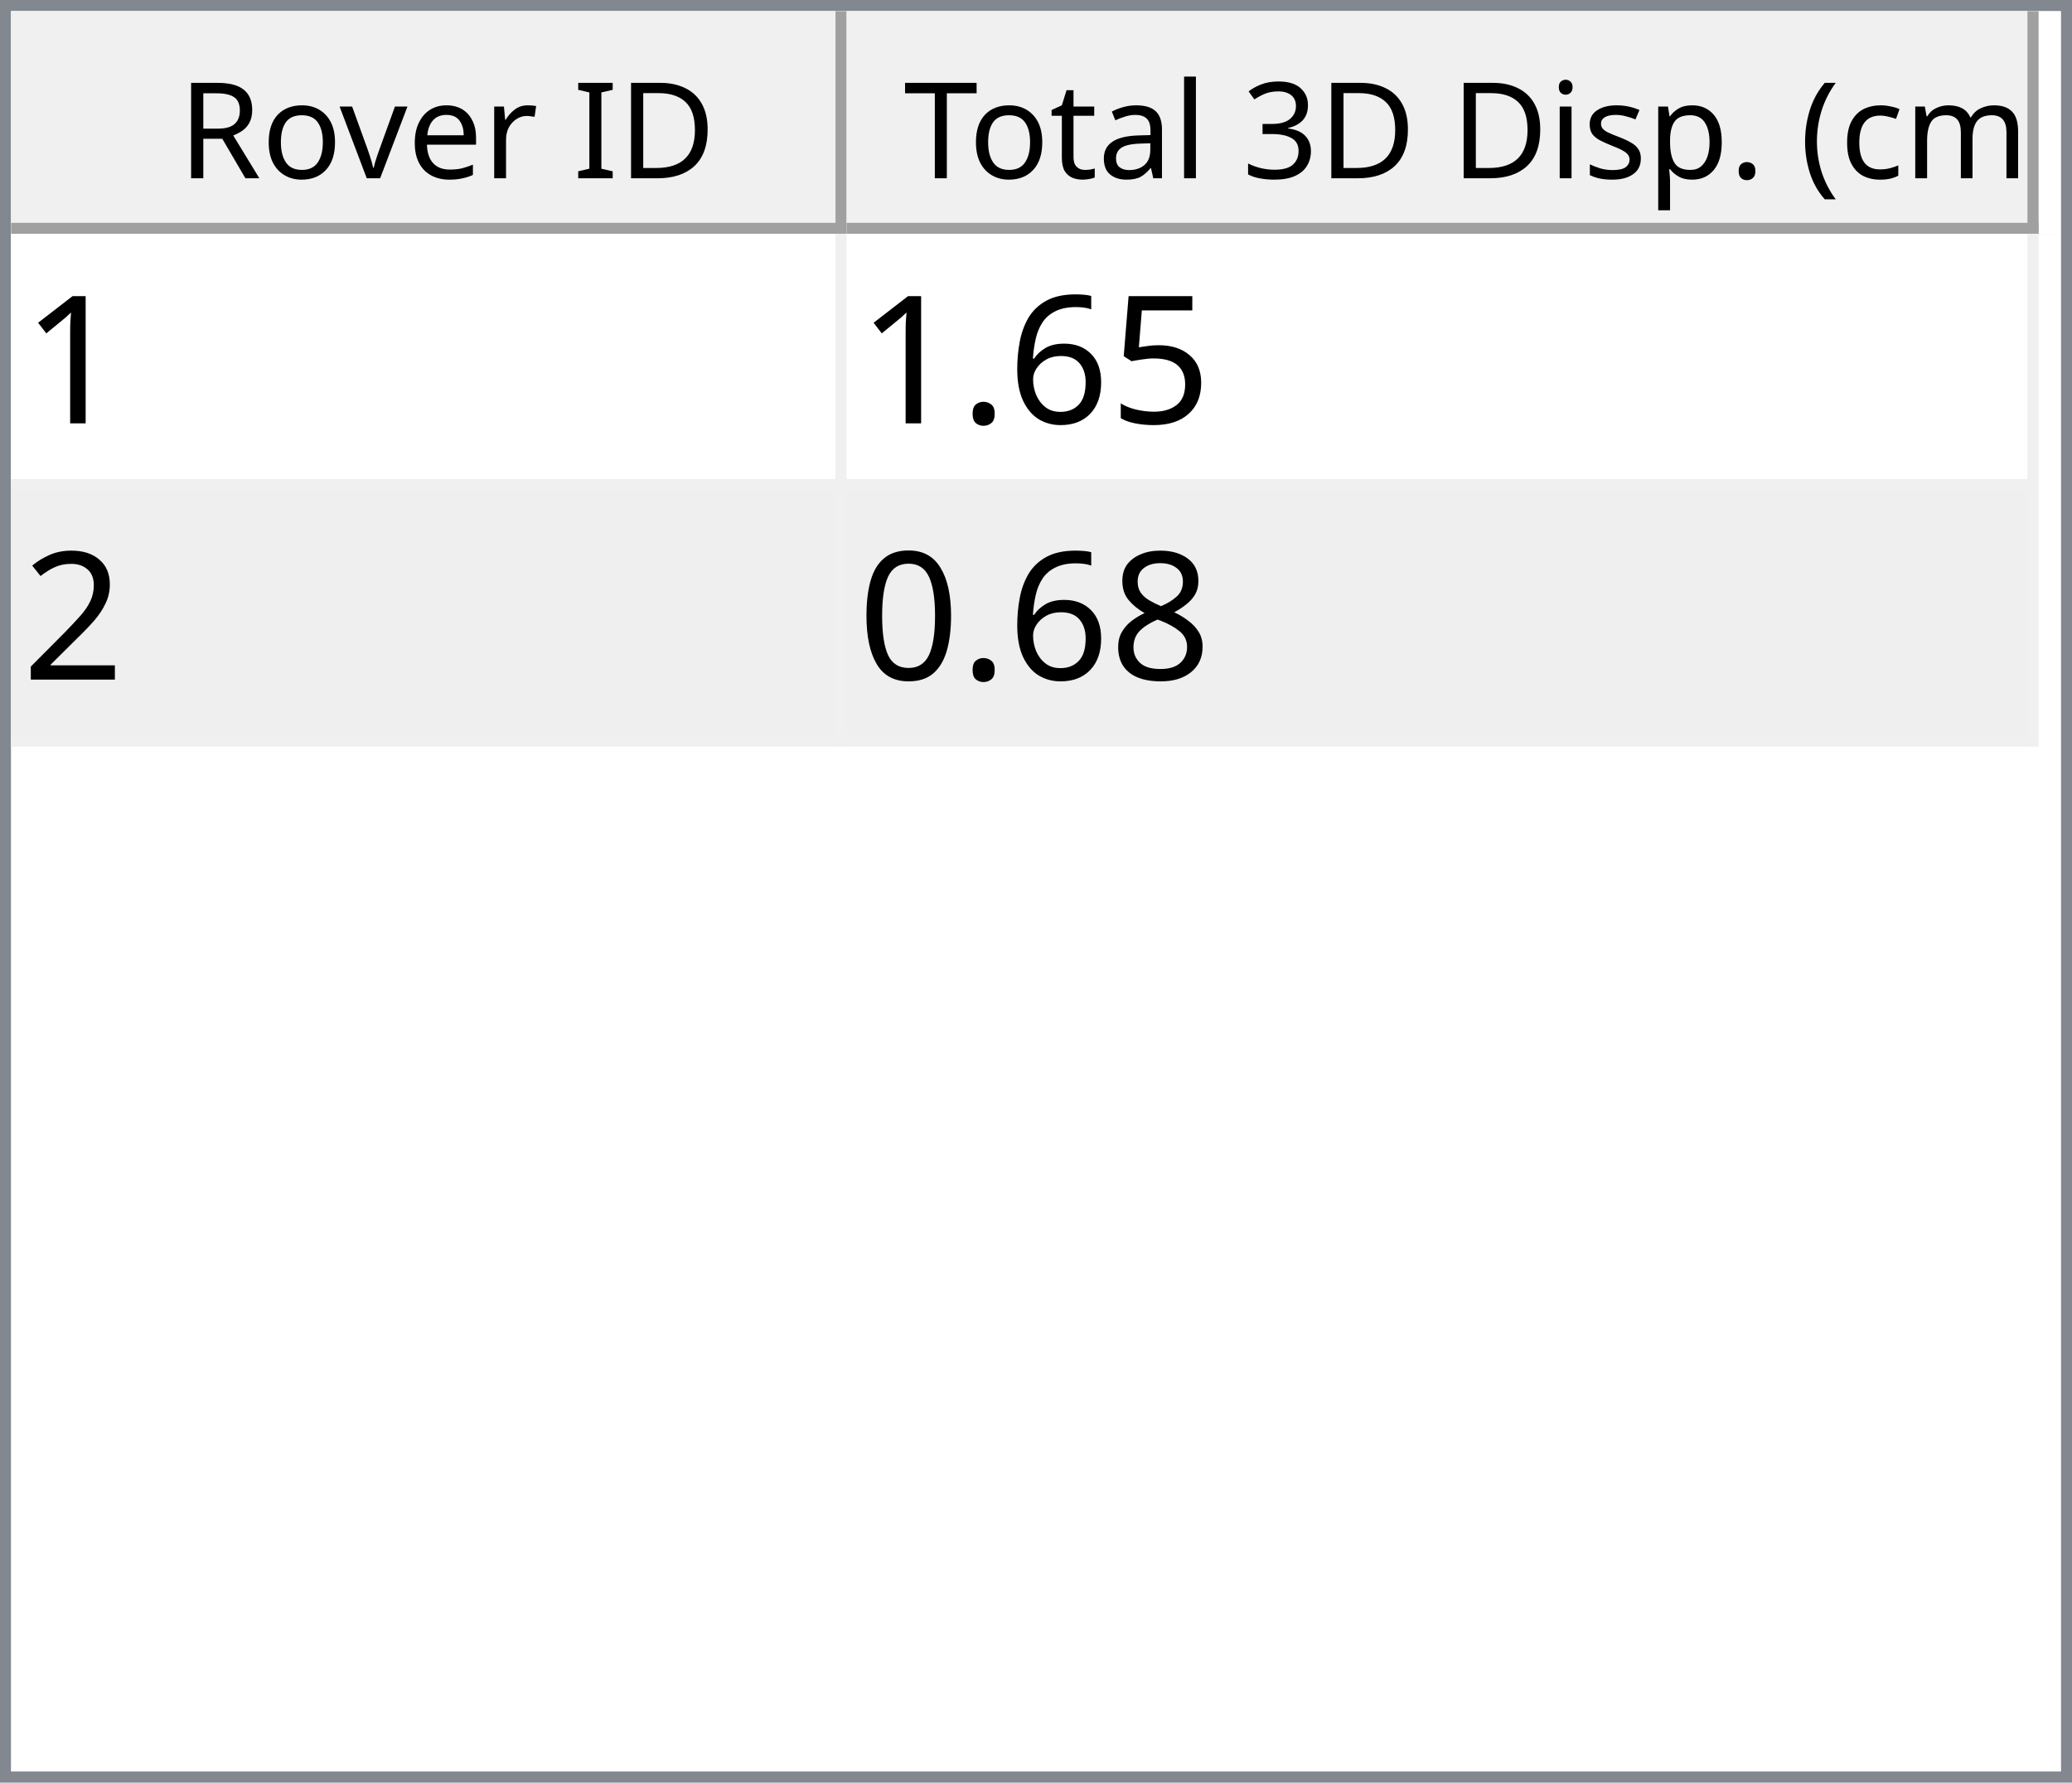
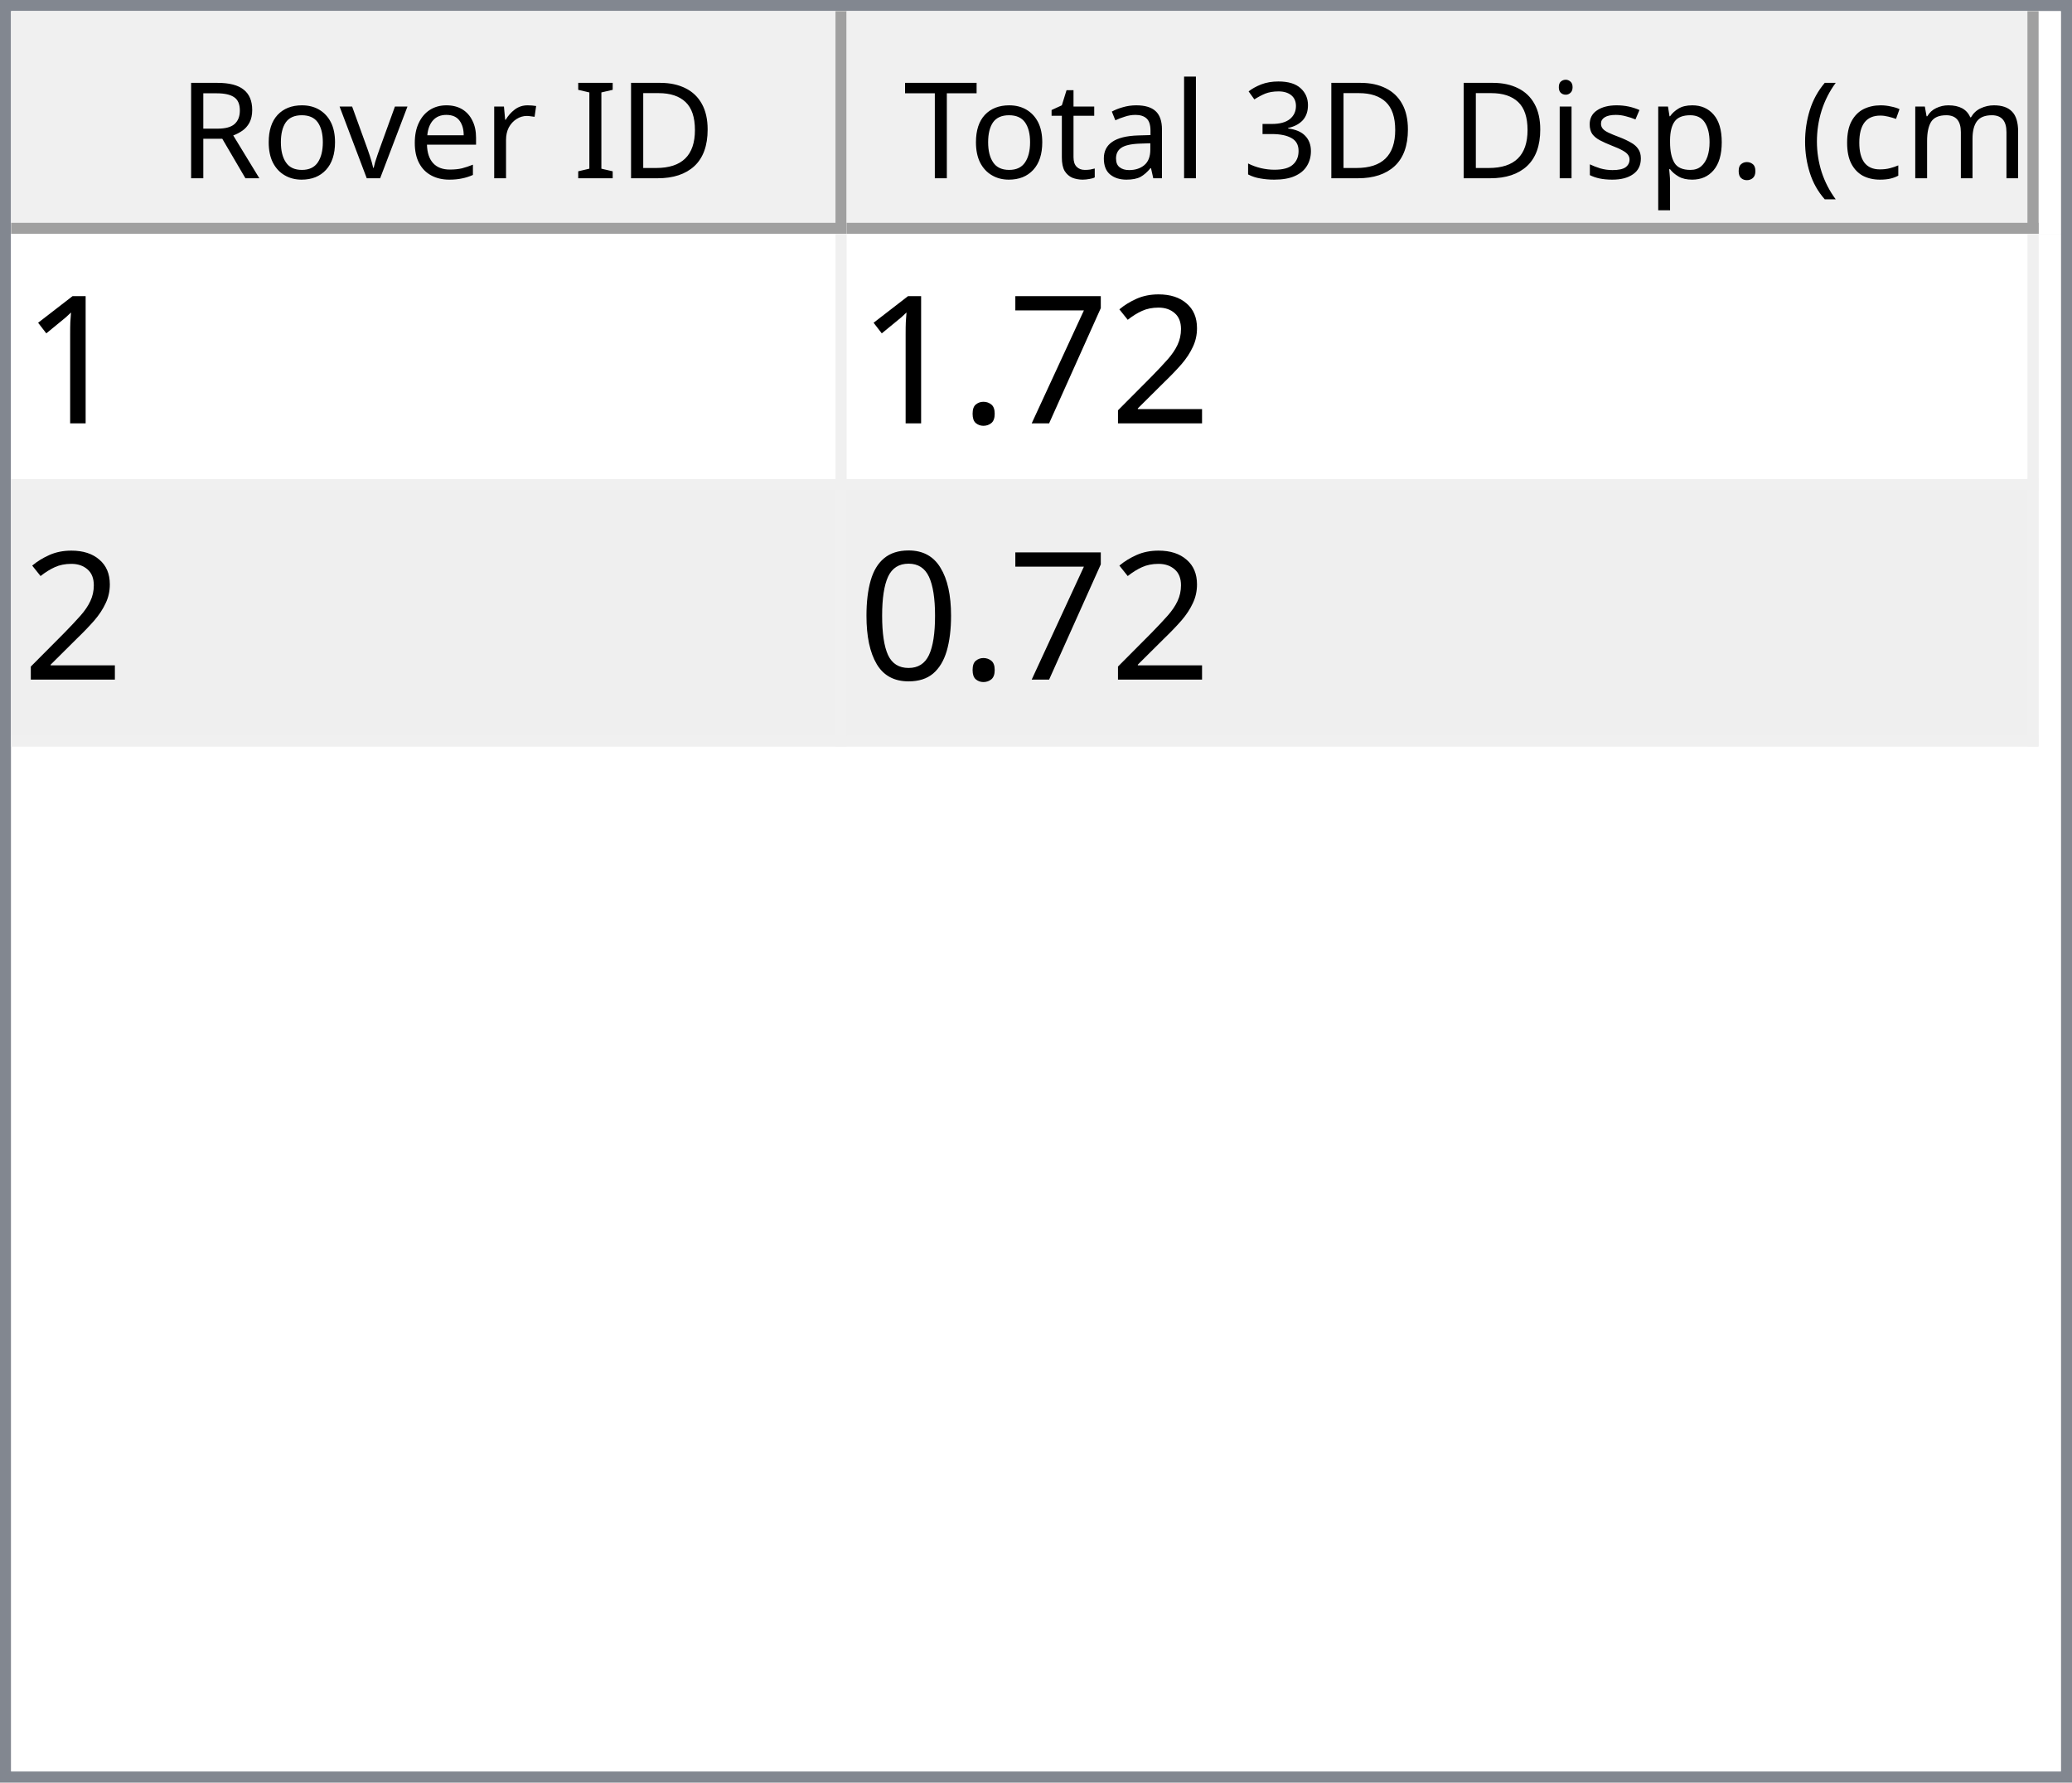
<svg xmlns="http://www.w3.org/2000/svg" style="fill-opacity:1; color-rendering:auto; color-interpolation:auto; text-rendering:auto; stroke:black; stroke-linecap:square; stroke-miterlimit:10; shape-rendering:auto; stroke-opacity:1; fill:black; stroke-dasharray:none; font-weight:normal; stroke-width:1; font-family:'Dialog'; font-style:normal; stroke-linejoin:miter; font-size:12px; stroke-dashoffset:0; image-rendering:auto;" width="186" height="160">
  <defs id="genericDefs" />
  <g>
    <defs id="defs1">
      <clipPath clipPathUnits="userSpaceOnUse" id="clipPath1">
        <path d="M0 0 L186 0 L186 160 L0 160 L0 0 Z" />
      </clipPath>
      <clipPath clipPathUnits="userSpaceOnUse" id="clipPath2">
        <path d="M0 0 L0 160 L186 160 L186 0 Z" />
      </clipPath>
      <clipPath clipPathUnits="userSpaceOnUse" id="clipPath3">
        <path d="M0 0 L0 20 L184 20 L184 0 Z" />
      </clipPath>
      <clipPath clipPathUnits="userSpaceOnUse" id="clipPath4">
        <path d="M0 0 L0 20 L75 20 L75 0 Z" />
      </clipPath>
      <clipPath clipPathUnits="userSpaceOnUse" id="clipPath5">
        <path d="M1 1 L1 19 L74 19 L74 1 Z" />
      </clipPath>
      <clipPath clipPathUnits="userSpaceOnUse" id="clipPath6">
        <path d="M0 0 L0 18 L73 18 L73 0 Z" />
      </clipPath>
      <clipPath clipPathUnits="userSpaceOnUse" id="clipPath7">
        <path d="M-0.5 -0.5 L-0.5 19.5 L74.5 19.5 L74.5 -0.5 Z" />
      </clipPath>
      <clipPath clipPathUnits="userSpaceOnUse" id="clipPath8">
        <path d="M0 0 L0 20 L107 20 L107 0 Z" />
      </clipPath>
      <clipPath clipPathUnits="userSpaceOnUse" id="clipPath9">
        <path d="M1 1 L1 19 L106 19 L106 1 Z" />
      </clipPath>
      <clipPath clipPathUnits="userSpaceOnUse" id="clipPath10">
        <path d="M0 0 L0 18 L105 18 L105 0 Z" />
      </clipPath>
      <clipPath clipPathUnits="userSpaceOnUse" id="clipPath11">
        <path d="M-0.5 -0.5 L-0.5 19.5 L106.5 19.5 L106.5 -0.5 Z" />
      </clipPath>
      <clipPath clipPathUnits="userSpaceOnUse" id="clipPath12">
        <path d="M0 0 L0 138 L184 138 L184 0 Z" />
      </clipPath>
      <clipPath clipPathUnits="userSpaceOnUse" id="clipPath13">
        <path d="M0 0 L0 46 L182 46 L182 0 Z" />
      </clipPath>
      <clipPath clipPathUnits="userSpaceOnUse" id="clipPath14">
        <path d="M-0.5 -0.5 L-0.5 45.5 L181.5 45.5 L181.5 -0.5 Z" />
      </clipPath>
      <clipPath clipPathUnits="userSpaceOnUse" id="clipPath15">
        <path d="M0 0 L0 22 L74 22 L74 0 Z" />
      </clipPath>
      <clipPath clipPathUnits="userSpaceOnUse" id="clipPath16">
        <path d="M0 0 L0 22 L106 22 L106 0 Z" />
      </clipPath>
      <font horiz-adv-x="64.551" id="font1">
        <font-face ascent="107.91" descent="25.098" units-per-em="100" style="font-style:normal; font-family:Segoe UI; font-weight:normal;" />
        <missing-glyph horiz-adv-x="64.551" d="M8.109 0 L8.109 68.266 L56.453 68.266 L56.453 0 L8.109 0 ZM15.328 7.234 L49.219 7.234 L49.219 61.031 L15.328 61.031 L15.328 7.234 Z" />
        <glyph unicode="D" horiz-adv-x="70.117" d="M9.188 0 L9.188 70.016 L28.516 70.016 Q65.531 70.016 65.531 35.891 Q65.531 19.672 55.25 9.836 Q44.969 0 27.734 0 L9.188 0 ZM17.391 62.594 L17.391 7.422 L27.828 7.422 Q41.609 7.422 49.273 14.797 Q56.938 22.172 56.938 35.688 Q56.938 62.594 28.328 62.594 L17.391 62.594 Z" />
        <glyph unicode="I" horiz-adv-x="26.611" d="M17.391 0 L9.188 0 L9.188 70.016 L17.391 70.016 L17.391 0 Z" />
        <glyph unicode=" " horiz-adv-x="27.393" d="" />
        <glyph unicode="r" horiz-adv-x="34.766" d="M34.188 41.891 Q32.078 43.5 28.125 43.5 Q23 43.5 19.555 38.672 Q16.109 33.844 16.109 25.484 L16.109 0 L8.109 0 L8.109 50 L16.109 50 L16.109 39.703 L16.312 39.703 Q18.016 44.969 21.531 47.922 Q25.047 50.875 29.391 50.875 Q32.516 50.875 34.188 50.203 L34.188 41.891 Z" />
        <glyph unicode="e" horiz-adv-x="52.295" d="M48.297 23 L12.984 23 Q13.188 14.656 17.484 10.109 Q21.781 5.562 29.297 5.562 Q37.75 5.562 44.828 11.141 L44.828 3.609 Q38.234 -1.172 27.391 -1.172 Q16.797 -1.172 10.742 5.641 Q4.688 12.453 4.688 24.812 Q4.688 36.469 11.305 43.82 Q17.922 51.172 27.734 51.172 Q37.547 51.172 42.922 44.828 Q48.297 38.484 48.297 27.203 L48.297 23 ZM40.094 29.781 Q40.047 36.719 36.75 40.578 Q33.453 44.438 27.594 44.438 Q21.922 44.438 17.969 40.383 Q14.016 36.328 13.094 29.781 L40.094 29.781 Z" />
        <glyph unicode="v" horiz-adv-x="47.9" d="M47.406 50 L27.484 0 L19.625 0 L0.688 50 L9.469 50 L22.172 13.672 Q23.578 9.672 23.922 6.688 L24.125 6.688 Q24.609 10.453 25.688 13.484 L38.969 50 L47.406 50 Z" />
        <glyph unicode="o" horiz-adv-x="58.594" d="M29 -1.172 Q17.922 -1.172 11.305 5.836 Q4.688 12.844 4.688 24.422 Q4.688 37.016 11.57 44.094 Q18.453 51.172 30.172 51.172 Q41.359 51.172 47.633 44.289 Q53.906 37.406 53.906 25.203 Q53.906 13.234 47.141 6.031 Q40.375 -1.172 29 -1.172 ZM29.594 44.438 Q21.875 44.438 17.383 39.188 Q12.891 33.938 12.891 24.703 Q12.891 15.828 17.43 10.695 Q21.969 5.562 29.594 5.562 Q37.359 5.562 41.531 10.594 Q45.703 15.625 45.703 24.906 Q45.703 34.281 41.531 39.359 Q37.359 44.438 29.594 44.438 Z" />
        <glyph unicode="R" horiz-adv-x="59.814" d="M59.375 0 L49.609 0 L37.891 19.625 Q36.281 22.359 34.766 24.289 Q33.25 26.219 31.664 27.438 Q30.078 28.656 28.25 29.219 Q26.422 29.781 24.125 29.781 L17.391 29.781 L17.391 0 L9.188 0 L9.188 70.016 L30.078 70.016 Q34.672 70.016 38.555 68.867 Q42.438 67.719 45.289 65.375 Q48.141 63.031 49.758 59.547 Q51.375 56.062 51.375 51.375 Q51.375 47.703 50.273 44.656 Q49.172 41.609 47.148 39.211 Q45.125 36.812 42.266 35.133 Q39.406 33.453 35.844 32.516 L35.844 32.328 Q37.594 31.547 38.891 30.547 Q40.188 29.547 41.359 28.18 Q42.531 26.812 43.68 25.078 Q44.828 23.344 46.234 21.047 L59.375 0 ZM17.391 62.594 L17.391 37.203 L28.516 37.203 Q31.594 37.203 34.203 38.133 Q36.812 39.062 38.719 40.797 Q40.625 42.531 41.703 45.047 Q42.781 47.562 42.781 50.688 Q42.781 56.297 39.141 59.445 Q35.5 62.594 28.609 62.594 L17.391 62.594 Z" />
        <glyph unicode=")" horiz-adv-x="30.176" d="M8.297 -15.922 L1.172 -15.922 Q16.406 2.344 16.406 26.812 Q16.406 51.469 1.078 70.016 L8.297 70.016 Q23.531 52.156 23.531 26.703 Q23.531 1.375 8.297 -15.922 Z" />
        <glyph unicode="m" horiz-adv-x="86.133" d="M79.109 0 L71.094 0 L71.094 28.719 Q71.094 37.016 68.531 40.727 Q65.969 44.438 59.906 44.438 Q54.781 44.438 51.195 39.75 Q47.609 35.062 47.609 28.516 L47.609 0 L39.594 0 L39.594 29.688 Q39.594 44.438 28.219 44.438 Q22.953 44.438 19.531 40.016 Q16.109 35.594 16.109 28.516 L16.109 0 L8.109 0 L8.109 50 L16.109 50 L16.109 42.094 L16.312 42.094 Q21.625 51.172 31.844 51.172 Q36.969 51.172 40.773 48.312 Q44.578 45.453 46 40.828 Q51.562 51.172 62.594 51.172 Q79.109 51.172 79.109 30.812 L79.109 0 Z" />
        <glyph unicode="c" horiz-adv-x="46.191" d="M42.188 2.297 Q36.422 -1.172 28.516 -1.172 Q17.828 -1.172 11.258 5.789 Q4.688 12.75 4.688 23.828 Q4.688 36.188 11.766 43.68 Q18.844 51.172 30.672 51.172 Q37.25 51.172 42.281 48.734 L42.281 40.531 Q36.719 44.438 30.375 44.438 Q22.703 44.438 17.797 38.945 Q12.891 33.453 12.891 24.516 Q12.891 15.719 17.508 10.641 Q22.125 5.562 29.891 5.562 Q36.422 5.562 42.188 9.906 L42.188 2.297 Z" />
        <glyph unicode="(" horiz-adv-x="30.176" d="M29.109 -15.922 L21.969 -15.922 Q6.844 1.375 6.844 26.703 Q6.844 52.156 21.969 70.016 L29.203 70.016 Q13.875 51.469 13.875 26.812 Q13.875 2.344 29.109 -15.922 Z" />
        <glyph unicode="." horiz-adv-x="21.68" d="M10.891 -1.078 Q8.641 -1.078 7.055 0.539 Q5.469 2.156 5.469 4.391 Q5.469 6.641 7.055 8.273 Q8.641 9.906 10.891 9.906 Q13.188 9.906 14.797 8.273 Q16.406 6.641 16.406 4.391 Q16.406 2.156 14.797 0.539 Q13.188 -1.078 10.891 -1.078 Z" />
        <glyph unicode="p" horiz-adv-x="58.789" d="M16.312 7.234 L16.109 7.234 L16.109 -23 L8.109 -23 L8.109 50 L16.109 50 L16.109 41.219 L16.312 41.219 Q22.219 51.172 33.594 51.172 Q43.266 51.172 48.688 44.461 Q54.109 37.75 54.109 26.469 Q54.109 13.922 48 6.375 Q41.891 -1.172 31.297 -1.172 Q21.578 -1.172 16.312 7.234 ZM16.109 27.391 L16.109 20.406 Q16.109 14.203 20.141 9.883 Q24.172 5.562 30.375 5.562 Q37.641 5.562 41.773 11.133 Q45.906 16.703 45.906 26.609 Q45.906 34.969 42.047 39.703 Q38.188 44.438 31.594 44.438 Q24.609 44.438 20.359 39.578 Q16.109 34.719 16.109 27.391 Z" />
        <glyph unicode="s" horiz-adv-x="42.432" d="M5.078 1.812 L5.078 10.406 Q11.625 5.562 19.484 5.562 Q30.031 5.562 30.031 12.594 Q30.031 14.594 29.125 15.992 Q28.219 17.391 26.68 18.461 Q25.141 19.531 23.07 20.383 Q21 21.234 18.609 22.172 Q15.281 23.484 12.766 24.828 Q10.25 26.172 8.57 27.859 Q6.891 29.547 6.031 31.695 Q5.172 33.844 5.172 36.719 Q5.172 40.234 6.789 42.945 Q8.406 45.656 11.086 47.484 Q13.766 49.312 17.211 50.242 Q20.656 51.172 24.312 51.172 Q30.812 51.172 35.938 48.922 L35.938 40.828 Q30.422 44.438 23.25 44.438 Q21 44.438 19.195 43.922 Q17.391 43.406 16.094 42.477 Q14.797 41.547 14.086 40.258 Q13.375 38.969 13.375 37.406 Q13.375 35.453 14.086 34.133 Q14.797 32.812 16.164 31.789 Q17.531 30.766 19.484 29.938 Q21.438 29.109 23.922 28.125 Q27.25 26.859 29.883 25.516 Q32.516 24.172 34.375 22.484 Q36.234 20.797 37.234 18.602 Q38.234 16.406 38.234 13.375 Q38.234 9.672 36.602 6.938 Q34.969 4.203 32.234 2.398 Q29.5 0.594 25.93 -0.289 Q22.359 -1.172 18.453 -1.172 Q10.75 -1.172 5.078 1.812 Z" />
        <glyph unicode="i" horiz-adv-x="24.219" d="M12.203 62.703 Q10.062 62.703 8.547 64.164 Q7.031 65.625 7.031 67.875 Q7.031 70.125 8.547 71.609 Q10.062 73.094 12.203 73.094 Q14.406 73.094 15.945 71.609 Q17.484 70.125 17.484 67.875 Q17.484 65.719 15.945 64.211 Q14.406 62.703 12.203 62.703 ZM16.109 0 L8.109 0 L8.109 50 L16.109 50 L16.109 0 Z" />
        <glyph unicode="3" horiz-adv-x="53.906" d="M46.531 19.828 Q46.531 15.094 44.75 11.211 Q42.969 7.328 39.719 4.57 Q36.469 1.812 31.93 0.297 Q27.391 -1.219 21.922 -1.219 Q11.922 -1.219 6 2.594 L6 11.188 Q13.094 5.609 22.219 5.609 Q25.875 5.609 28.828 6.539 Q31.781 7.469 33.906 9.227 Q36.031 10.984 37.18 13.477 Q38.328 15.969 38.328 19.094 Q38.328 32.812 18.797 32.812 L12.984 32.812 L12.984 39.594 L18.5 39.594 Q35.797 39.594 35.797 52.484 Q35.797 64.406 22.609 64.406 Q15.188 64.406 8.688 59.422 L8.688 67.188 Q15.375 71.188 24.609 71.188 Q29 71.188 32.57 69.969 Q36.141 68.75 38.68 66.555 Q41.219 64.359 42.609 61.281 Q44 58.203 44 54.5 Q44 40.672 30.031 36.719 L30.031 36.531 Q33.594 36.141 36.625 34.797 Q39.656 33.453 41.852 31.305 Q44.047 29.156 45.289 26.25 Q46.531 23.344 46.531 19.828 Z" />
        <glyph unicode="l" horiz-adv-x="24.219" d="M16.109 0 L8.109 0 L8.109 74.031 L16.109 74.031 L16.109 0 Z" />
        <glyph unicode="a" horiz-adv-x="50.879" d="M43.891 0 L35.891 0 L35.891 7.812 L35.688 7.812 Q30.469 -1.172 20.312 -1.172 Q12.844 -1.172 8.617 2.781 Q4.391 6.734 4.391 13.281 Q4.391 27.297 20.906 29.594 L35.891 31.688 Q35.891 44.438 25.594 44.438 Q16.547 44.438 9.281 38.281 L9.281 46.484 Q16.656 51.172 26.266 51.172 Q43.891 51.172 43.891 32.516 L43.891 0 ZM35.891 25.297 L23.828 23.641 Q18.266 22.859 15.43 20.875 Q12.594 18.891 12.594 13.875 Q12.594 10.203 15.211 7.883 Q17.828 5.562 22.172 5.562 Q28.125 5.562 32.008 9.742 Q35.891 13.922 35.891 20.312 L35.891 25.297 Z" />
        <glyph unicode="t" horiz-adv-x="33.887" d="M31.297 0.484 Q28.469 -1.078 23.828 -1.078 Q10.688 -1.078 10.688 13.578 L10.688 43.172 L2.094 43.172 L2.094 50 L10.688 50 L10.688 62.203 L18.703 64.797 L18.703 50 L31.297 50 L31.297 43.172 L18.703 43.172 L18.703 14.984 Q18.703 9.969 20.414 7.82 Q22.125 5.672 26.078 5.672 Q29.109 5.672 31.297 7.328 L31.297 0.484 Z" />
        <glyph unicode="T" horiz-adv-x="52.393" d="M50.594 62.594 L30.375 62.594 L30.375 0 L22.172 0 L22.172 62.594 L2 62.594 L2 70.016 L50.594 70.016 L50.594 62.594 Z" />
      </font>
      <font horiz-adv-x="75.0" id="font2">
        <font-face ascent="100.537" descent="21.973" units-per-em="100" style="font-style:normal; font-family:sans-serif; font-weight:normal;" />
        <missing-glyph horiz-adv-x="75.0" d="M12.5 0 L12.5 62.5 L62.5 62.5 L62.5 0 L12.5 0 ZM14.062 1.562 L60.938 1.562 L60.938 60.938 L14.062 60.938 L14.062 1.562 Z" />
        <glyph unicode="1" horiz-adv-x="55.615" d="M37.25 0 L28.469 0 L28.469 56 Q25.297 52.984 20.141 49.953 Q14.984 46.922 10.891 45.406 L10.891 53.906 Q18.266 57.375 23.781 62.305 Q29.297 67.234 31.594 71.875 L37.25 71.875 L37.25 0 Z" />
-         <glyph unicode="5" horiz-adv-x="55.615" d="M4.156 18.75 L13.375 19.531 Q14.406 12.797 18.141 9.398 Q21.875 6 27.156 6 Q33.5 6 37.891 10.789 Q42.281 15.578 42.281 23.484 Q42.281 31 38.062 35.352 Q33.844 39.703 27 39.703 Q22.75 39.703 19.336 37.773 Q15.922 35.844 13.969 32.766 L5.719 33.844 L12.641 70.609 L48.25 70.609 L48.25 62.203 L19.672 62.203 L15.828 42.969 Q22.266 47.469 29.344 47.469 Q38.719 47.469 45.164 40.969 Q51.609 34.469 51.609 24.266 Q51.609 14.547 45.953 7.469 Q39.062 -1.219 27.156 -1.219 Q17.391 -1.219 11.211 4.25 Q5.031 9.719 4.156 18.75 Z" />
-         <glyph unicode="6" horiz-adv-x="55.615" d="M49.75 54.047 L41.016 53.375 Q39.844 58.547 37.703 60.891 Q34.125 64.656 28.906 64.656 Q24.703 64.656 21.531 62.312 Q17.391 59.281 14.992 53.469 Q12.594 47.656 12.5 36.922 Q15.672 41.75 20.266 44.094 Q24.859 46.438 29.891 46.438 Q38.672 46.438 44.852 39.969 Q51.031 33.5 51.031 23.25 Q51.031 16.5 48.125 10.719 Q45.219 4.938 40.141 1.859 Q35.062 -1.219 28.609 -1.219 Q17.625 -1.219 10.695 6.859 Q3.766 14.938 3.766 33.5 Q3.766 54.25 11.422 63.672 Q18.109 71.875 29.438 71.875 Q37.891 71.875 43.289 67.141 Q48.688 62.406 49.75 54.047 ZM13.875 23.188 Q13.875 18.656 15.797 14.508 Q17.719 10.359 21.188 8.18 Q24.656 6 28.469 6 Q34.031 6 38.039 10.492 Q42.047 14.984 42.047 22.703 Q42.047 30.125 38.086 34.398 Q34.125 38.672 28.125 38.672 Q22.172 38.672 18.023 34.398 Q13.875 30.125 13.875 23.188 Z" />
+         <glyph unicode="2" horiz-adv-x="55.615" d="M50.344 8.453 L50.344 0 L3.031 0 Q2.938 3.172 4.047 6.109 Q5.859 10.938 9.836 15.625 Q13.812 20.312 21.344 26.469 Q33.016 36.031 37.117 41.625 Q41.219 47.219 41.219 52.203 Q41.219 57.422 37.477 61.008 Q33.734 64.594 27.734 64.594 Q21.391 64.594 17.578 60.789 Q13.766 56.984 13.719 50.25 L4.688 51.172 Q5.609 61.281 11.664 66.578 Q17.719 71.875 27.938 71.875 Q38.234 71.875 44.242 66.164 Q50.25 60.453 50.25 52 Q50.25 47.703 48.492 43.555 Q46.734 39.406 42.656 34.812 Q38.578 30.219 29.109 22.219 Q21.188 15.578 18.945 13.211 Q16.703 10.844 15.234 8.453 L50.344 8.453 Z" />
+         <glyph unicode="7" horiz-adv-x="55.615" d="M4.734 62.203 L4.734 70.656 L51.078 70.656 L51.078 63.812 Q44.234 56.547 37.523 44.484 Q30.812 32.422 27.156 19.672 Q24.516 10.688 23.781 0 L14.75 0 Q14.891 8.453 18.062 20.414 Q21.234 32.375 27.172 43.484 Q33.109 54.594 39.797 62.203 L4.734 62.203 Z" />
        <glyph unicode="." horiz-adv-x="27.783" d="M9.078 0 L9.078 10.016 L19.094 10.016 L19.094 0 L9.078 0 Z" />
-         <glyph unicode="2" horiz-adv-x="55.615" d="M50.344 8.453 L50.344 0 L3.031 0 Q2.938 3.172 4.047 6.109 Q5.859 10.938 9.836 15.625 Q13.812 20.312 21.344 26.469 Q33.016 36.031 37.117 41.625 Q41.219 47.219 41.219 52.203 Q41.219 57.422 37.477 61.008 Q33.734 64.594 27.734 64.594 Q21.391 64.594 17.578 60.789 Q13.766 56.984 13.719 50.25 L4.688 51.172 Q5.609 61.281 11.664 66.578 Q17.719 71.875 27.938 71.875 Q38.234 71.875 44.242 66.164 Q50.25 60.453 50.25 52 Q50.25 47.703 48.492 43.555 Q46.734 39.406 42.656 34.812 Q38.578 30.219 29.109 22.219 Q21.188 15.578 18.945 13.211 Q16.703 10.844 15.234 8.453 L50.344 8.453 Z" />
-         <glyph unicode="8" horiz-adv-x="55.615" d="M17.672 38.812 Q12.203 40.828 9.57 44.539 Q6.938 48.25 6.938 53.422 Q6.938 61.234 12.555 66.555 Q18.172 71.875 27.484 71.875 Q36.859 71.875 42.578 66.43 Q48.297 60.984 48.297 53.172 Q48.297 48.188 45.68 44.508 Q43.062 40.828 37.75 38.812 Q44.344 36.672 47.781 31.883 Q51.219 27.094 51.219 20.453 Q51.219 11.281 44.727 5.031 Q38.234 -1.219 27.641 -1.219 Q17.047 -1.219 10.547 5.055 Q4.047 11.328 4.047 20.703 Q4.047 27.688 7.594 32.398 Q11.141 37.109 17.672 38.812 ZM15.922 53.719 Q15.922 48.641 19.195 45.414 Q22.469 42.188 27.688 42.188 Q32.766 42.188 36.016 45.383 Q39.266 48.578 39.266 53.219 Q39.266 58.062 35.914 61.359 Q32.562 64.656 27.594 64.656 Q22.562 64.656 19.242 61.43 Q15.922 58.203 15.922 53.719 ZM13.094 20.656 Q13.094 16.891 14.875 13.375 Q16.656 9.859 20.172 7.93 Q23.688 6 27.734 6 Q34.031 6 38.133 10.055 Q42.234 14.109 42.234 20.359 Q42.234 26.703 38.016 30.859 Q33.797 35.016 27.438 35.016 Q21.234 35.016 17.164 30.914 Q13.094 26.812 13.094 20.656 Z" />
        <glyph unicode="0" horiz-adv-x="55.615" d="M4.156 35.297 Q4.156 48 6.766 55.742 Q9.375 63.484 14.523 67.68 Q19.672 71.875 27.484 71.875 Q33.25 71.875 37.594 69.555 Q41.938 67.234 44.773 62.867 Q47.609 58.5 49.219 52.227 Q50.828 45.953 50.828 35.297 Q50.828 22.703 48.242 14.969 Q45.656 7.234 40.508 3.008 Q35.359 -1.219 27.484 -1.219 Q17.141 -1.219 11.234 6.203 Q4.156 15.141 4.156 35.297 ZM13.188 35.297 Q13.188 17.672 17.312 11.836 Q21.438 6 27.484 6 Q33.547 6 37.672 11.859 Q41.797 17.719 41.797 35.297 Q41.797 52.984 37.672 58.789 Q33.547 64.594 27.391 64.594 Q21.344 64.594 17.719 59.469 Q13.188 52.938 13.188 35.297 Z" />
      </font>
    </defs>
    <g style="fill:white; stroke:white;">
      <rect x="0" y="0" width="186" style="clip-path:url(#clipPath1); stroke:none;" height="160" />
    </g>
    <g style="fill:white; text-rendering:optimizeSpeed; color-rendering:optimizeSpeed; image-rendering:optimizeSpeed; shape-rendering:crispEdges; stroke:white; color-interpolation:sRGB;">
      <rect x="0" width="186" height="160" y="0" style="stroke:none;" />
      <path style="stroke:none;" d="M0 160 L186 160 L186 0 L0 0 Z" />
    </g>
    <g style="fill:rgb(240,240,240); font-family:'Segoe UI'; stroke:rgb(240,240,240);">
      <rect x="0" y="0" width="186" style="clip-path:url(#clipPath2); stroke:none;" height="160" />
    </g>
    <g style="fill:rgb(130,135,144); font-family:'Segoe UI'; stroke:rgb(130,135,144);">
      <path d="M0 0 L186 0 L186 160 L0 160 L0 0 ZM1 1 L185 1 L185 159 L1 159 L1 1 Z" style="fill-rule:evenodd; clip-path:url(#clipPath2); stroke:none;" />
    </g>
    <g style="fill:white; font-family:'Segoe UI'; stroke:white;" transform="translate(1,1)">
      <rect x="0" y="0" width="184" style="clip-path:url(#clipPath3); stroke:none;" height="20" />
    </g>
    <g style="fill:rgb(240,240,240); font-family:'Segoe UI'; stroke:rgb(240,240,240);" transform="translate(1,1)">
      <rect x="0" y="0" width="75" style="clip-path:url(#clipPath4); stroke:none;" height="20" />
    </g>
    <g style="font-family:'Segoe UI';" transform="translate(2,2)">
      <text x="14" xml:space="preserve" y="14" style="clip-path:url(#clipPath6); stroke:none;">Rover ID</text>
    </g>
    <g style="fill:rgb(160,160,160); font-family:'Segoe UI'; stroke:rgb(160,160,160); stroke-linejoin:bevel;" transform="translate(1.5,1.5)">
      <line x1="74" x2="74" y1="0" style="fill:none; clip-path:url(#clipPath7);" y2="19" />
    </g>
    <g style="fill:rgb(160,160,160); font-family:'Segoe UI'; stroke:rgb(160,160,160); stroke-linejoin:bevel;" transform="matrix(1,0,0,1,1,1) translate(0.5,0.5)">
      <line x1="0" x2="74" y1="19" style="fill:none; clip-path:url(#clipPath7);" y2="19" />
    </g>
    <g style="fill:rgb(240,240,240); font-family:'Segoe UI'; stroke:rgb(240,240,240);" transform="translate(76,1)">
      <rect x="0" y="0" width="107" style="clip-path:url(#clipPath8); stroke:none;" height="20" />
    </g>
    <g style="font-family:'Segoe UI';" transform="translate(77,2)">
      <text x="1" xml:space="preserve" y="14" style="clip-path:url(#clipPath10); stroke:none;"> Total 3D Disp. (cm)</text>
    </g>
    <g style="fill:rgb(160,160,160); font-family:'Segoe UI'; stroke:rgb(160,160,160); stroke-linejoin:bevel;" transform="translate(76.5,1.5)">
      <line x1="106" x2="106" y1="0" style="fill:none; clip-path:url(#clipPath11);" y2="19" />
    </g>
    <g style="fill:rgb(160,160,160); font-family:'Segoe UI'; stroke:rgb(160,160,160); stroke-linejoin:bevel;" transform="matrix(1,0,0,1,76,1) translate(0.5,0.5)">
      <line x1="0" x2="106" y1="19" style="fill:none; clip-path:url(#clipPath11);" y2="19" />
    </g>
    <g style="fill:white; font-family:'Segoe UI'; stroke:white;" transform="translate(1,21)">
      <rect x="0" y="0" width="184" style="clip-path:url(#clipPath12); stroke:none;" height="138" />
    </g>
    <g style="fill:rgb(240,240,240); font-size:16px; font-family:sans-serif; stroke:rgb(240,240,240);" transform="translate(1,21)">
      <rect x="0" y="0" width="182" style="clip-path:url(#clipPath13); stroke:none;" height="46" />
      <line transform="translate(0.5,0.5)" x1="0" x2="181" y1="22" style="clip-path:url(#clipPath14); fill:none; stroke-linejoin:bevel;" y2="22" />
    </g>
    <g transform="matrix(1,0,0,1,1,21) translate(0.5,0.5)" style="fill:rgb(240,240,240); font-size:16px; font-family:sans-serif; stroke:rgb(240,240,240); stroke-linejoin:bevel;">
      <line x1="0" x2="181" y1="45" style="fill:none; clip-path:url(#clipPath14);" y2="45" />
    </g>
    <g transform="matrix(1,0,0,1,1,21) translate(0.5,0.5)" style="fill:rgb(240,240,240); font-size:16px; font-family:sans-serif; stroke:rgb(240,240,240); stroke-linejoin:bevel;">
      <line x1="74" x2="74" y1="0" style="fill:none; clip-path:url(#clipPath14);" y2="45" />
    </g>
    <g transform="matrix(1,0,0,1,1,21) translate(0.5,0.5)" style="fill:rgb(240,240,240); font-size:16px; font-family:sans-serif; stroke:rgb(240,240,240); stroke-linejoin:bevel;">
      <line x1="181" x2="181" y1="0" style="fill:none; clip-path:url(#clipPath14);" y2="45" />
    </g>
    <g style="fill:white; font-size:16px; font-family:sans-serif; stroke:white;" transform="matrix(1,0,0,1,1,21)">
      <rect x="0" y="0" width="74" style="clip-path:url(#clipPath15); stroke:none;" height="22" />
      <text x="1" y="17" style="fill:black; clip-path:url(#clipPath15); stroke:none;" xml:space="preserve">1</text>
    </g>
    <g style="fill:white; font-size:16px; font-family:sans-serif; stroke:white;" transform="matrix(1,0,0,1,1,21) translate(75,0)">
      <rect x="0" y="0" width="106" style="clip-path:url(#clipPath16); stroke:none;" height="22" />
-       <text x="1" y="17" style="fill:black; clip-path:url(#clipPath16); stroke:none;" xml:space="preserve">1.65</text>
+       <text x="1" y="17" style="fill:black; clip-path:url(#clipPath16); stroke:none;" xml:space="preserve">1.72</text>
    </g>
    <g style="fill:rgb(239,239,239); font-size:16px; font-family:sans-serif; stroke:rgb(239,239,239);" transform="matrix(1,0,0,1,1,21) translate(0,23)">
      <rect x="0" y="0" width="74" style="clip-path:url(#clipPath15); stroke:none;" height="22" />
      <text x="1" y="17" style="fill:black; clip-path:url(#clipPath15); stroke:none;" xml:space="preserve">2</text>
    </g>
    <g style="fill:rgb(239,239,239); font-size:16px; font-family:sans-serif; stroke:rgb(239,239,239);" transform="matrix(1,0,0,1,1,21) translate(75,23)">
      <rect x="0" y="0" width="106" style="clip-path:url(#clipPath16); stroke:none;" height="22" />
-       <text x="1" y="17" style="fill:black; clip-path:url(#clipPath16); stroke:none;" xml:space="preserve">0.68</text>
+       <text x="1" y="17" style="fill:black; clip-path:url(#clipPath16); stroke:none;" xml:space="preserve">0.72</text>
    </g>
  </g>
</svg>
